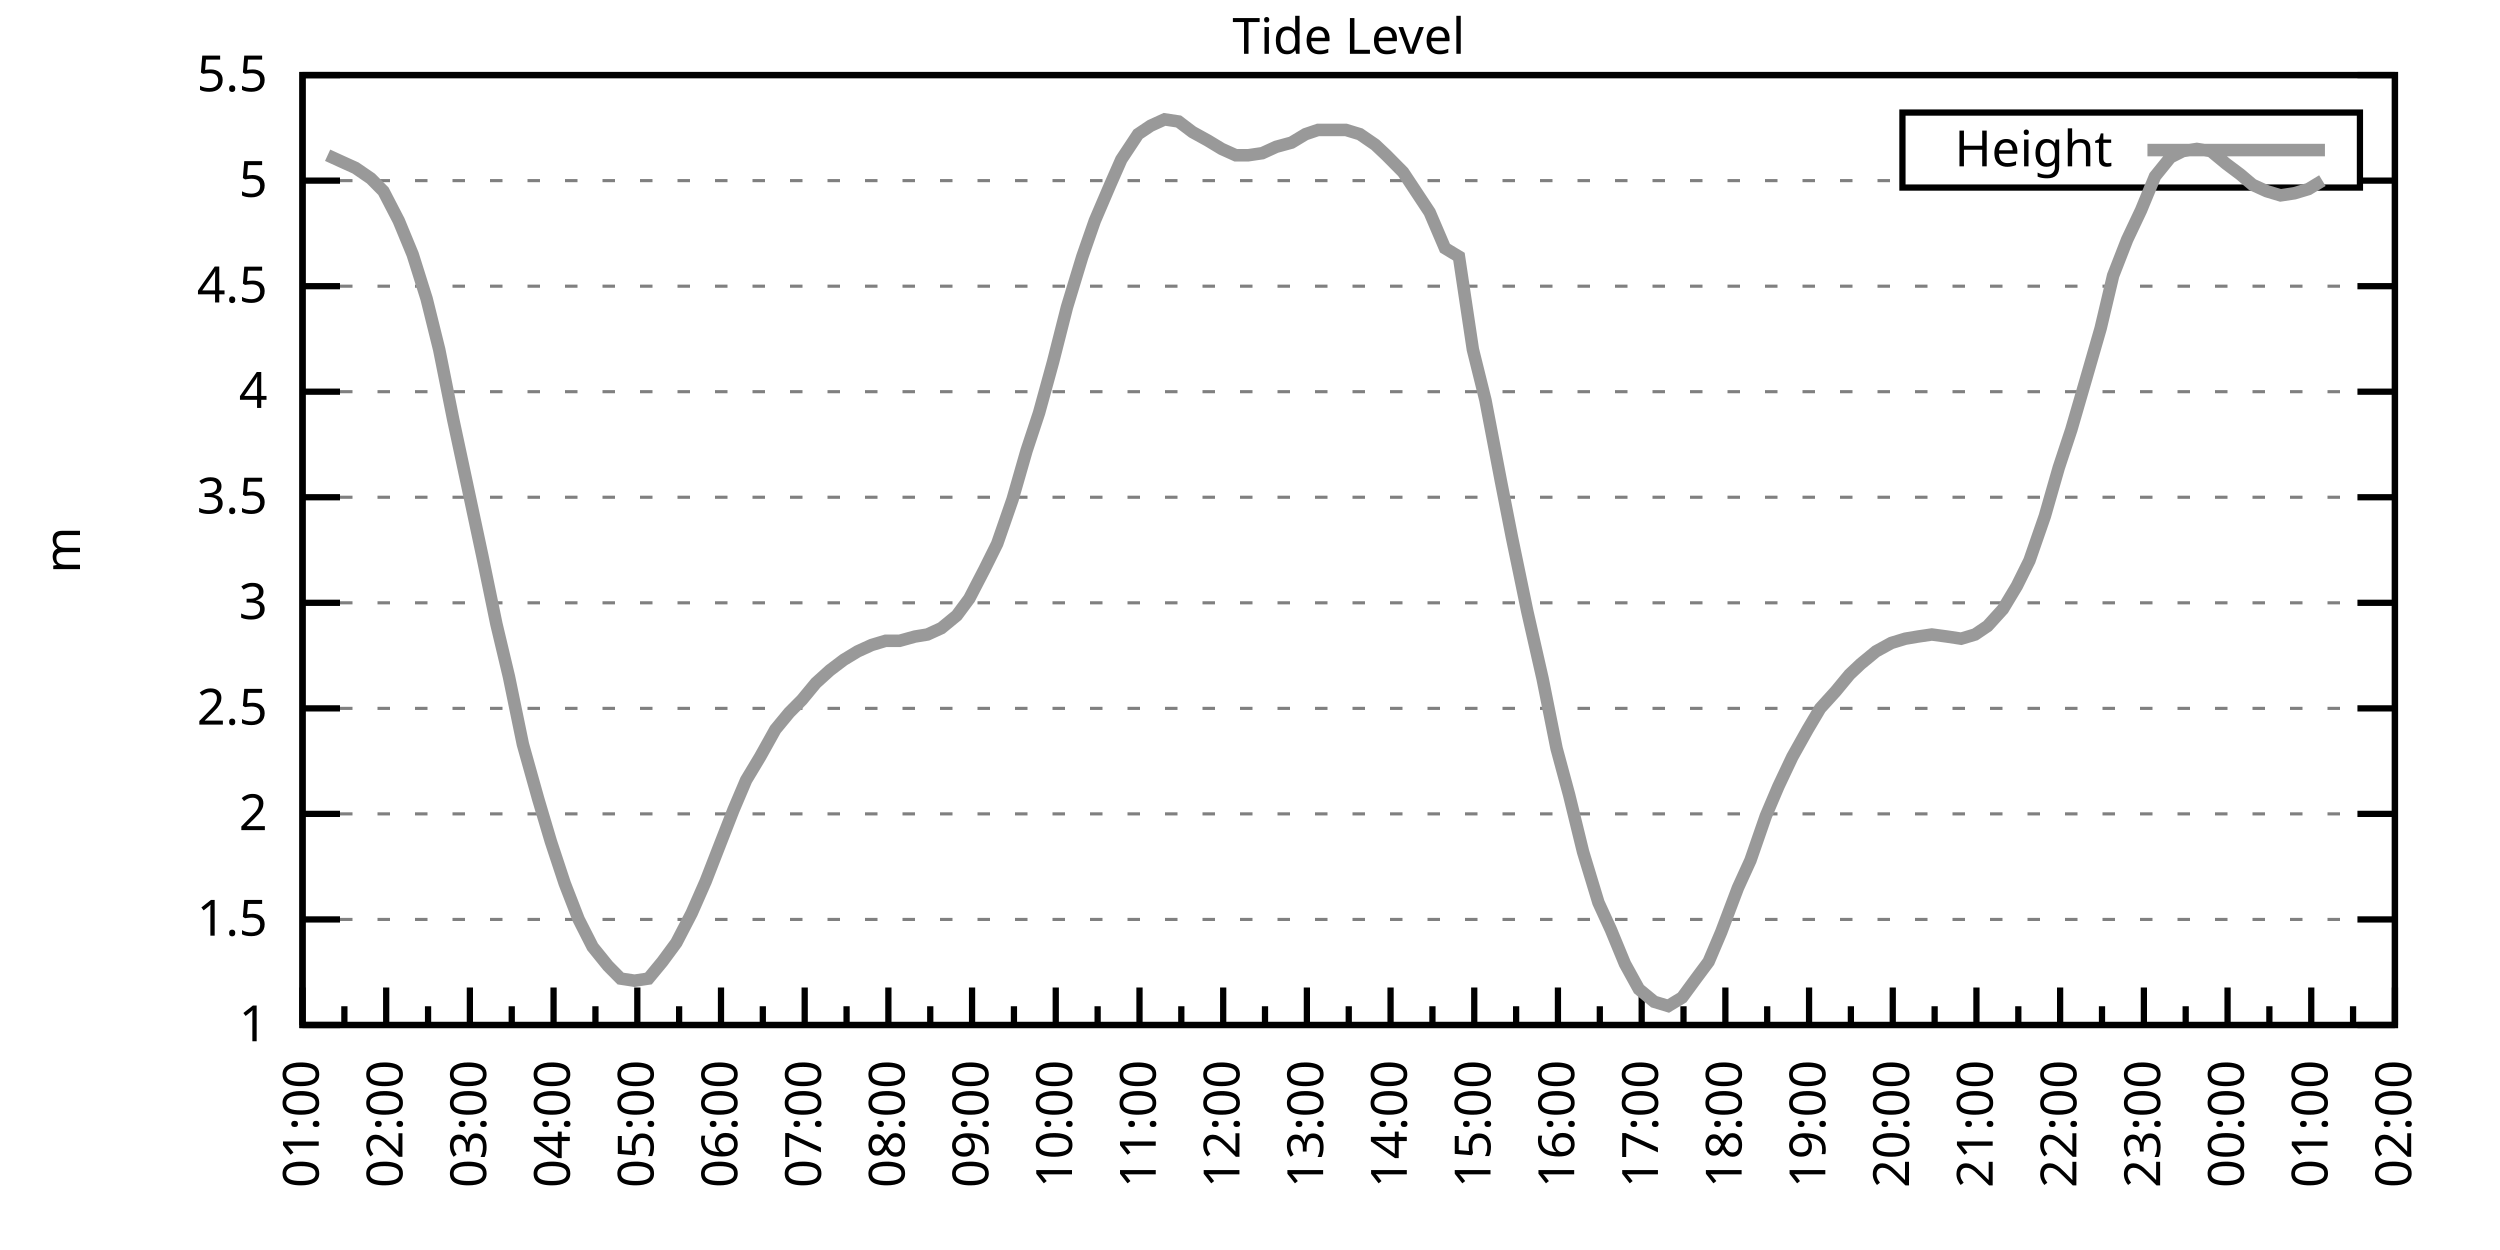
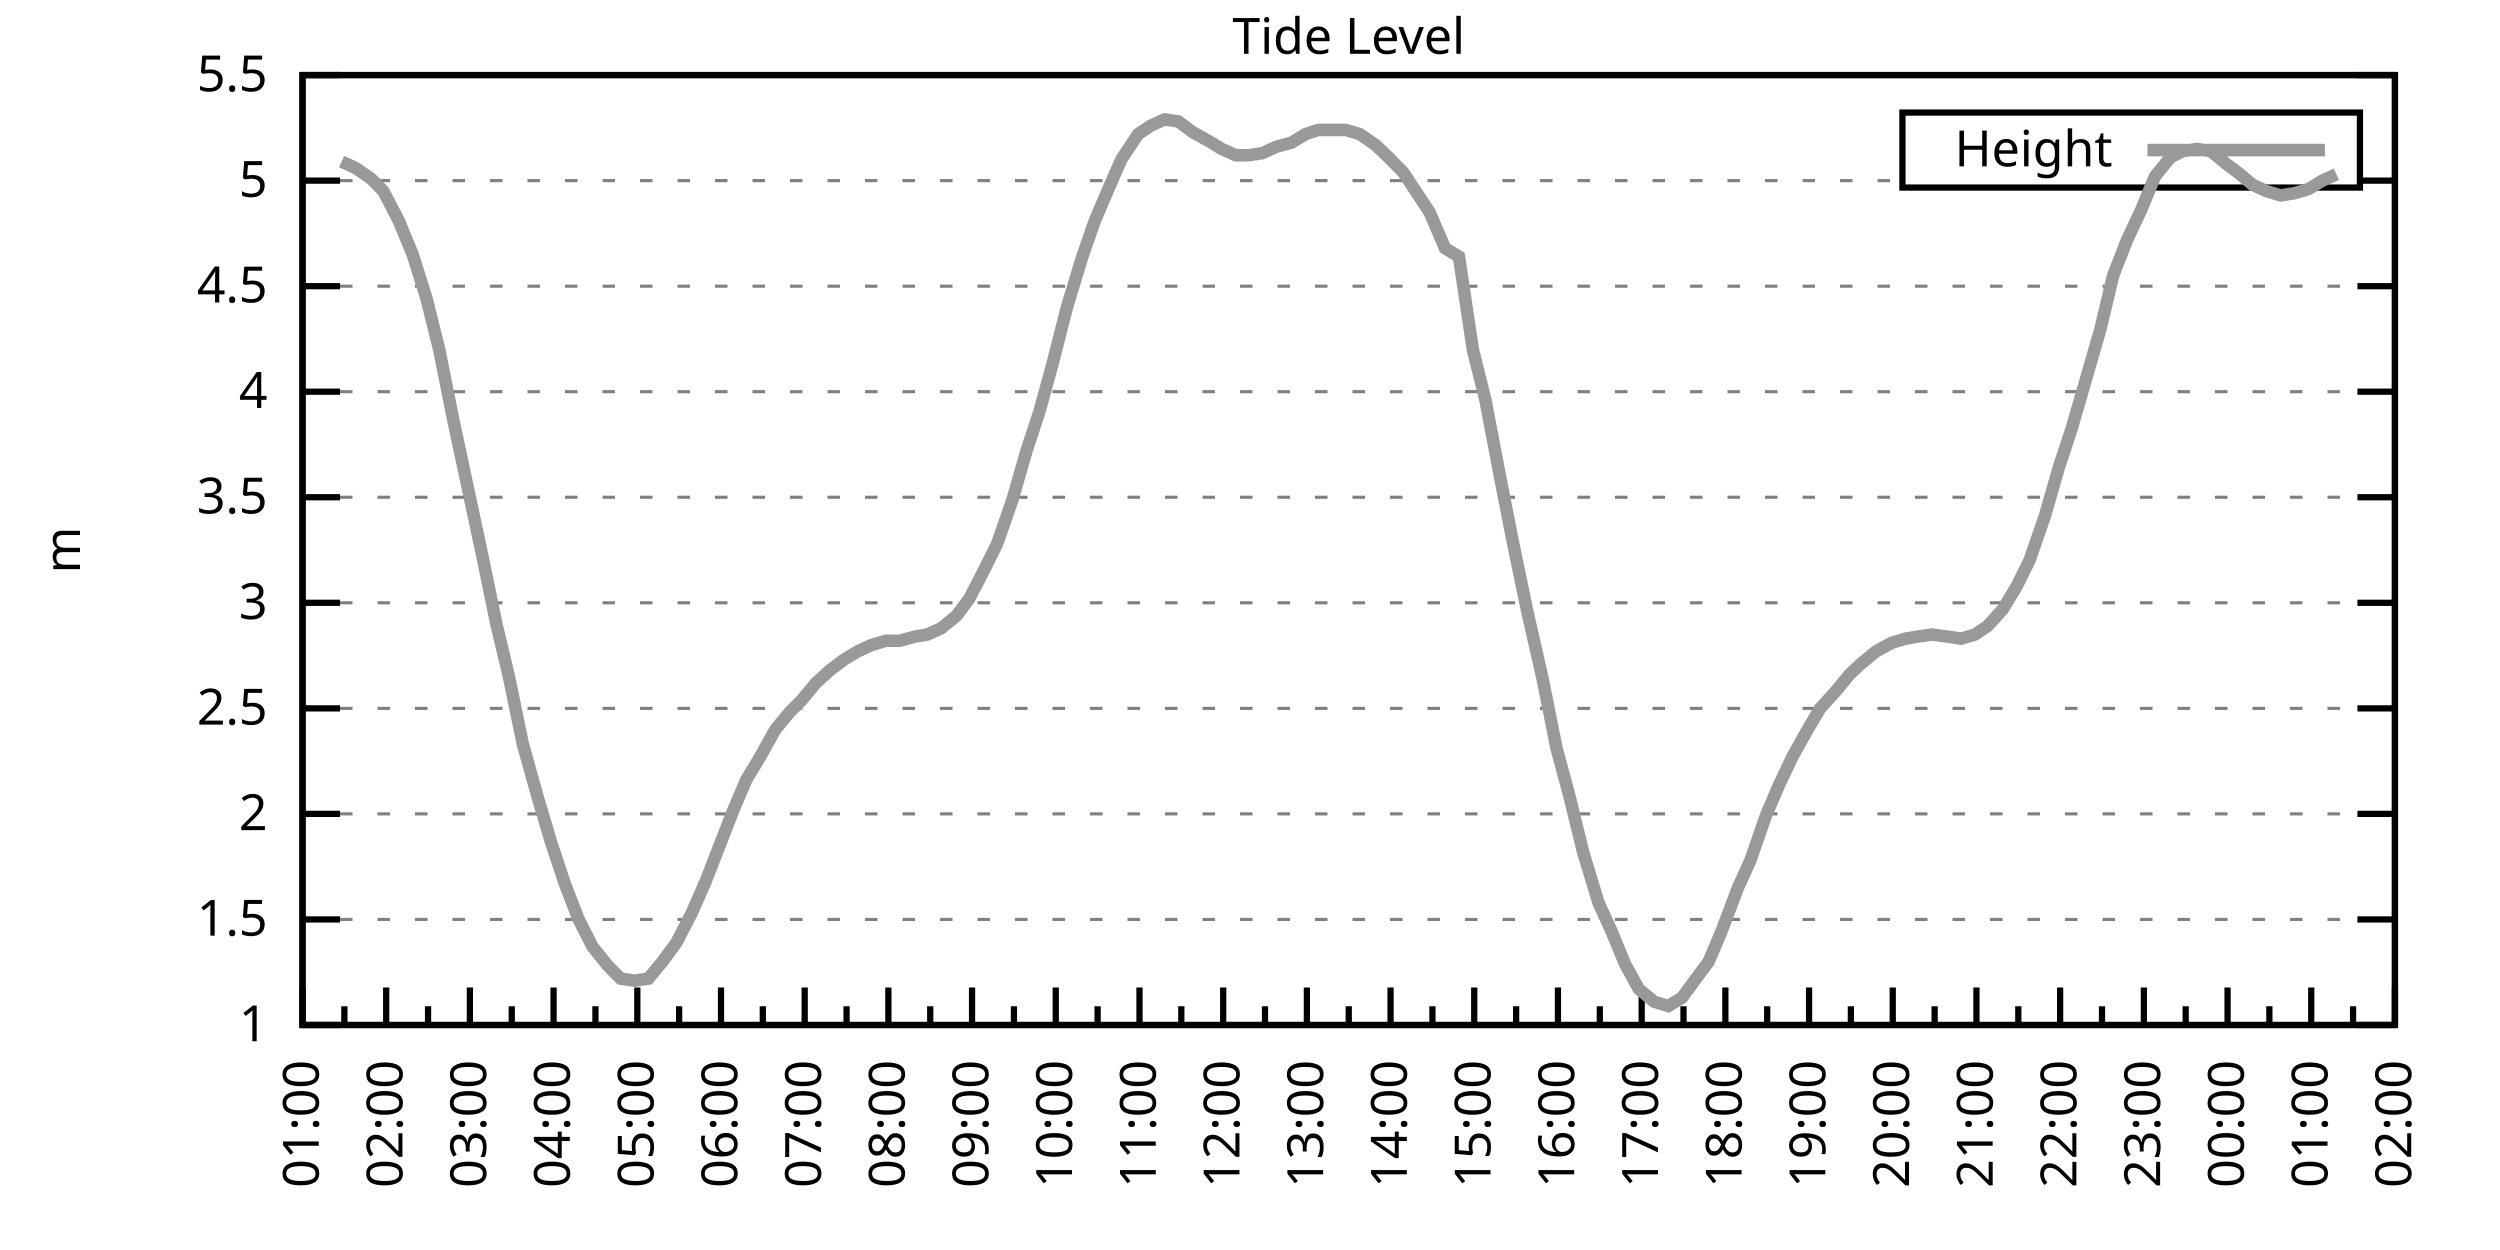
<svg xmlns="http://www.w3.org/2000/svg" xmlns:xlink="http://www.w3.org/1999/xlink" width="400" height="200" viewBox="0 0 400 200">
  <g id="gnuplot_canvas">
    <rect x="0" y="0" width="400" height="200" fill="none" />
    <defs>
      <circle id="gpDot" r="0.5" stroke-width="0.5" stroke="currentColor" />
      <path id="gpPt0" stroke-width="0.333" stroke="currentColor" d="M-1,0 h2 M0,-1 v2" />
      <path id="gpPt1" stroke-width="0.333" stroke="currentColor" d="M-1,-1 L1,1 M1,-1 L-1,1" />
      <path id="gpPt2" stroke-width="0.333" stroke="currentColor" d="M-1,0 L1,0 M0,-1 L0,1 M-1,-1 L1,1 M-1,1 L1,-1" />
      <rect id="gpPt3" stroke-width="0.333" stroke="currentColor" x="-1" y="-1" width="2" height="2" />
      <rect id="gpPt4" stroke-width="0.333" stroke="currentColor" fill="currentColor" x="-1" y="-1" width="2" height="2" />
      <circle id="gpPt5" stroke-width="0.333" stroke="currentColor" cx="0" cy="0" r="1" />
      <use xlink:href="#gpPt5" id="gpPt6" fill="currentColor" stroke="none" />
      <path id="gpPt7" stroke-width="0.333" stroke="currentColor" d="M0,-1.33 L-1.33,0.67 L1.33,0.67 z" />
      <use xlink:href="#gpPt7" id="gpPt8" fill="currentColor" stroke="none" />
      <use xlink:href="#gpPt7" id="gpPt9" stroke="currentColor" transform="rotate(180)" />
      <use xlink:href="#gpPt9" id="gpPt10" fill="currentColor" stroke="none" />
      <use xlink:href="#gpPt3" id="gpPt11" stroke="currentColor" transform="rotate(45)" />
      <use xlink:href="#gpPt11" id="gpPt12" fill="currentColor" stroke="none" />
      <path id="gpPt13" stroke-width="0.333" stroke="currentColor" d="M0,1.330 L1.265,0.411 L0.782,-1.067 L-0.782,-1.076 L-1.265,0.411 z" />
      <use xlink:href="#gpPt13" id="gpPt14" fill="currentColor" stroke="none" />
      <filter id="textbox" filterUnits="objectBoundingBox" x="0" y="0" height="1" width="1">
        <feFlood flood-color="white" flood-opacity="1" result="bgnd" />
        <feComposite in="SourceGraphic" in2="bgnd" operator="atop" />
      </filter>
      <filter id="greybox" filterUnits="objectBoundingBox" x="0" y="0" height="1" width="1">
        <feFlood flood-color="lightgrey" flood-opacity="1" result="grey" />
        <feComposite in="SourceGraphic" in2="grey" operator="atop" />
      </filter>
    </defs>
    <g fill="none" color="white" stroke="currentColor" stroke-width="1.00" stroke-linecap="butt" stroke-linejoin="miter">
</g>
    <g fill="none" color="black" stroke="currentColor" stroke-width="1.00" stroke-linecap="butt" stroke-linejoin="miter">
      <g stroke="none" shape-rendering="crispEdges">
        <polygon fill="rgb(255, 255, 255)" points="48.40,164.00 383.18,164.00 383.18,12.02 48.40,12.02 " />
      </g>
    </g>
    <g fill="none" color="black" stroke="currentColor" stroke-width="1.00" stroke-linecap="butt" stroke-linejoin="miter">
</g>
    <g fill="none" color="black" stroke="black" stroke-width="0.50" stroke-linecap="butt" stroke-linejoin="miter">
</g>
    <g fill="none" color="gray" stroke="currentColor" stroke-width="0.50" stroke-linecap="butt" stroke-linejoin="miter">
      <path stroke="gray" stroke-dasharray="2,4" class="gridline" d="M48.40,164.00 L383.19,164.00  " />
    </g>
    <g fill="none" color="gray" stroke="gray" stroke-width="1.00" stroke-linecap="butt" stroke-linejoin="miter">
</g>
    <g fill="none" color="black" stroke="currentColor" stroke-width="1.00" stroke-linecap="butt" stroke-linejoin="miter">
      <path stroke="black" d="M48.40,164.00 L54.40,164.00 M383.19,164.00 L377.19,164.00  " />
      <g transform="translate(42.80,166.60)" stroke="none" fill="black" font-family="Sans" font-size="8.00" text-anchor="end">
        <text>
          <tspan font-family="Sans"> 1</tspan>
        </text>
      </g>
    </g>
    <g fill="none" color="black" stroke="currentColor" stroke-width="1.00" stroke-linecap="butt" stroke-linejoin="miter">
</g>
    <g fill="none" color="black" stroke="black" stroke-width="0.50" stroke-linecap="butt" stroke-linejoin="miter">
</g>
    <g fill="none" color="gray" stroke="currentColor" stroke-width="0.50" stroke-linecap="butt" stroke-linejoin="miter">
      <path stroke="gray" stroke-dasharray="2,4" class="gridline" d="M48.40,147.11 L383.19,147.11  " />
    </g>
    <g fill="none" color="gray" stroke="gray" stroke-width="1.00" stroke-linecap="butt" stroke-linejoin="miter">
</g>
    <g fill="none" color="black" stroke="currentColor" stroke-width="1.00" stroke-linecap="butt" stroke-linejoin="miter">
      <path stroke="black" d="M48.40,147.11 L54.40,147.11 M383.19,147.11 L377.19,147.11  " />
      <g transform="translate(42.80,149.71)" stroke="none" fill="black" font-family="Sans" font-size="8.00" text-anchor="end">
        <text>
          <tspan font-family="Sans"> 1.5</tspan>
        </text>
      </g>
    </g>
    <g fill="none" color="black" stroke="currentColor" stroke-width="1.00" stroke-linecap="butt" stroke-linejoin="miter">
</g>
    <g fill="none" color="black" stroke="black" stroke-width="0.50" stroke-linecap="butt" stroke-linejoin="miter">
</g>
    <g fill="none" color="gray" stroke="currentColor" stroke-width="0.50" stroke-linecap="butt" stroke-linejoin="miter">
      <path stroke="gray" stroke-dasharray="2,4" class="gridline" d="M48.40,130.22 L383.19,130.22  " />
    </g>
    <g fill="none" color="gray" stroke="gray" stroke-width="1.00" stroke-linecap="butt" stroke-linejoin="miter">
</g>
    <g fill="none" color="black" stroke="currentColor" stroke-width="1.00" stroke-linecap="butt" stroke-linejoin="miter">
      <path stroke="black" d="M48.40,130.22 L54.40,130.22 M383.19,130.22 L377.19,130.22  " />
      <g transform="translate(42.80,132.82)" stroke="none" fill="black" font-family="Sans" font-size="8.00" text-anchor="end">
        <text>
          <tspan font-family="Sans"> 2</tspan>
        </text>
      </g>
    </g>
    <g fill="none" color="black" stroke="currentColor" stroke-width="1.00" stroke-linecap="butt" stroke-linejoin="miter">
</g>
    <g fill="none" color="black" stroke="black" stroke-width="0.50" stroke-linecap="butt" stroke-linejoin="miter">
</g>
    <g fill="none" color="gray" stroke="currentColor" stroke-width="0.50" stroke-linecap="butt" stroke-linejoin="miter">
      <path stroke="gray" stroke-dasharray="2,4" class="gridline" d="M48.40,113.34 L383.19,113.34  " />
    </g>
    <g fill="none" color="gray" stroke="gray" stroke-width="1.00" stroke-linecap="butt" stroke-linejoin="miter">
</g>
    <g fill="none" color="black" stroke="currentColor" stroke-width="1.00" stroke-linecap="butt" stroke-linejoin="miter">
      <path stroke="black" d="M48.40,113.34 L54.40,113.34 M383.19,113.34 L377.19,113.34  " />
      <g transform="translate(42.80,115.94)" stroke="none" fill="black" font-family="Sans" font-size="8.00" text-anchor="end">
        <text>
          <tspan font-family="Sans"> 2.5</tspan>
        </text>
      </g>
    </g>
    <g fill="none" color="black" stroke="currentColor" stroke-width="1.00" stroke-linecap="butt" stroke-linejoin="miter">
</g>
    <g fill="none" color="black" stroke="black" stroke-width="0.50" stroke-linecap="butt" stroke-linejoin="miter">
</g>
    <g fill="none" color="gray" stroke="currentColor" stroke-width="0.50" stroke-linecap="butt" stroke-linejoin="miter">
      <path stroke="gray" stroke-dasharray="2,4" class="gridline" d="M48.40,96.45 L383.19,96.45  " />
    </g>
    <g fill="none" color="gray" stroke="gray" stroke-width="1.00" stroke-linecap="butt" stroke-linejoin="miter">
</g>
    <g fill="none" color="black" stroke="currentColor" stroke-width="1.00" stroke-linecap="butt" stroke-linejoin="miter">
      <path stroke="black" d="M48.40,96.45 L54.40,96.45 M383.19,96.45 L377.19,96.45  " />
      <g transform="translate(42.80,99.05)" stroke="none" fill="black" font-family="Sans" font-size="8.00" text-anchor="end">
        <text>
          <tspan font-family="Sans"> 3</tspan>
        </text>
      </g>
    </g>
    <g fill="none" color="black" stroke="currentColor" stroke-width="1.00" stroke-linecap="butt" stroke-linejoin="miter">
</g>
    <g fill="none" color="black" stroke="black" stroke-width="0.50" stroke-linecap="butt" stroke-linejoin="miter">
</g>
    <g fill="none" color="gray" stroke="currentColor" stroke-width="0.50" stroke-linecap="butt" stroke-linejoin="miter">
      <path stroke="gray" stroke-dasharray="2,4" class="gridline" d="M48.40,79.56 L383.19,79.56  " />
    </g>
    <g fill="none" color="gray" stroke="gray" stroke-width="1.00" stroke-linecap="butt" stroke-linejoin="miter">
</g>
    <g fill="none" color="black" stroke="currentColor" stroke-width="1.00" stroke-linecap="butt" stroke-linejoin="miter">
      <path stroke="black" d="M48.40,79.56 L54.40,79.56 M383.19,79.56 L377.19,79.56  " />
      <g transform="translate(42.80,82.16)" stroke="none" fill="black" font-family="Sans" font-size="8.00" text-anchor="end">
        <text>
          <tspan font-family="Sans"> 3.5</tspan>
        </text>
      </g>
    </g>
    <g fill="none" color="black" stroke="currentColor" stroke-width="1.00" stroke-linecap="butt" stroke-linejoin="miter">
</g>
    <g fill="none" color="black" stroke="black" stroke-width="0.50" stroke-linecap="butt" stroke-linejoin="miter">
</g>
    <g fill="none" color="gray" stroke="currentColor" stroke-width="0.50" stroke-linecap="butt" stroke-linejoin="miter">
      <path stroke="gray" stroke-dasharray="2,4" class="gridline" d="M48.40,62.67 L383.19,62.67  " />
    </g>
    <g fill="none" color="gray" stroke="gray" stroke-width="1.00" stroke-linecap="butt" stroke-linejoin="miter">
</g>
    <g fill="none" color="black" stroke="currentColor" stroke-width="1.00" stroke-linecap="butt" stroke-linejoin="miter">
      <path stroke="black" d="M48.40,62.67 L54.40,62.67 M383.19,62.67 L377.19,62.67  " />
      <g transform="translate(42.80,65.27)" stroke="none" fill="black" font-family="Sans" font-size="8.00" text-anchor="end">
        <text>
          <tspan font-family="Sans"> 4</tspan>
        </text>
      </g>
    </g>
    <g fill="none" color="black" stroke="currentColor" stroke-width="1.00" stroke-linecap="butt" stroke-linejoin="miter">
</g>
    <g fill="none" color="black" stroke="black" stroke-width="0.50" stroke-linecap="butt" stroke-linejoin="miter">
</g>
    <g fill="none" color="gray" stroke="currentColor" stroke-width="0.50" stroke-linecap="butt" stroke-linejoin="miter">
      <path stroke="gray" stroke-dasharray="2,4" class="gridline" d="M48.40,45.79 L383.19,45.79  " />
    </g>
    <g fill="none" color="gray" stroke="gray" stroke-width="1.00" stroke-linecap="butt" stroke-linejoin="miter">
</g>
    <g fill="none" color="black" stroke="currentColor" stroke-width="1.00" stroke-linecap="butt" stroke-linejoin="miter">
      <path stroke="black" d="M48.40,45.79 L54.40,45.79 M383.19,45.79 L377.19,45.79  " />
      <g transform="translate(42.80,48.39)" stroke="none" fill="black" font-family="Sans" font-size="8.00" text-anchor="end">
        <text>
          <tspan font-family="Sans"> 4.5</tspan>
        </text>
      </g>
    </g>
    <g fill="none" color="black" stroke="currentColor" stroke-width="1.00" stroke-linecap="butt" stroke-linejoin="miter">
</g>
    <g fill="none" color="black" stroke="black" stroke-width="0.50" stroke-linecap="butt" stroke-linejoin="miter">
</g>
    <g fill="none" color="gray" stroke="currentColor" stroke-width="0.50" stroke-linecap="butt" stroke-linejoin="miter">
      <path stroke="gray" stroke-dasharray="2,4" class="gridline" d="M48.40,28.90 L304.39,28.90 M377.59,28.90 L383.19,28.90  " />
    </g>
    <g fill="none" color="gray" stroke="gray" stroke-width="1.00" stroke-linecap="butt" stroke-linejoin="miter">
</g>
    <g fill="none" color="black" stroke="currentColor" stroke-width="1.00" stroke-linecap="butt" stroke-linejoin="miter">
      <path stroke="black" d="M48.40,28.90 L54.40,28.90 M383.19,28.90 L377.19,28.90  " />
      <g transform="translate(42.80,31.50)" stroke="none" fill="black" font-family="Sans" font-size="8.00" text-anchor="end">
        <text>
          <tspan font-family="Sans"> 5</tspan>
        </text>
      </g>
    </g>
    <g fill="none" color="black" stroke="currentColor" stroke-width="1.00" stroke-linecap="butt" stroke-linejoin="miter">
</g>
    <g fill="none" color="black" stroke="black" stroke-width="0.50" stroke-linecap="butt" stroke-linejoin="miter">
</g>
    <g fill="none" color="gray" stroke="currentColor" stroke-width="0.50" stroke-linecap="butt" stroke-linejoin="miter">
      <path stroke="gray" stroke-dasharray="2,4" class="gridline" d="M48.40,12.01 L383.19,12.01  " />
    </g>
    <g fill="none" color="gray" stroke="gray" stroke-width="1.00" stroke-linecap="butt" stroke-linejoin="miter">
</g>
    <g fill="none" color="black" stroke="currentColor" stroke-width="1.00" stroke-linecap="butt" stroke-linejoin="miter">
      <path stroke="black" d="M48.40,12.01 L54.40,12.01 M383.19,12.01 L377.19,12.01  " />
      <g transform="translate(42.80,14.61)" stroke="none" fill="black" font-family="Sans" font-size="8.00" text-anchor="end">
        <text>
          <tspan font-family="Sans"> 5.5</tspan>
        </text>
      </g>
    </g>
    <g fill="none" color="black" stroke="currentColor" stroke-width="1.00" stroke-linecap="butt" stroke-linejoin="miter">
      <path stroke="black" d="M48.40,164.00 L48.40,158.00  " />
      <g transform="translate(51.00,169.60) rotate(270)" stroke="none" fill="black" font-family="Sans" font-size="8.00" text-anchor="end">
        <text>
          <tspan font-family="Sans">01:00</tspan>
        </text>
      </g>
    </g>
    <g fill="none" color="black" stroke="currentColor" stroke-width="1.00" stroke-linecap="butt" stroke-linejoin="miter">
      <path stroke="black" d="M55.10,164.00 L55.10,161.00 M61.79,164.00 L61.79,158.00  " />
      <g transform="translate(64.39,169.60) rotate(270)" stroke="none" fill="black" font-family="Sans" font-size="8.00" text-anchor="end">
        <text>
          <tspan font-family="Sans">02:00</tspan>
        </text>
      </g>
    </g>
    <g fill="none" color="black" stroke="currentColor" stroke-width="1.00" stroke-linecap="butt" stroke-linejoin="miter">
      <path stroke="black" d="M68.49,164.00 L68.49,161.00 M75.18,164.00 L75.18,158.00  " />
      <g transform="translate(77.78,169.60) rotate(270)" stroke="none" fill="black" font-family="Sans" font-size="8.00" text-anchor="end">
        <text>
          <tspan font-family="Sans">03:00</tspan>
        </text>
      </g>
    </g>
    <g fill="none" color="black" stroke="currentColor" stroke-width="1.00" stroke-linecap="butt" stroke-linejoin="miter">
      <path stroke="black" d="M81.88,164.00 L81.88,161.00 M88.57,164.00 L88.57,158.00  " />
      <g transform="translate(91.17,169.60) rotate(270)" stroke="none" fill="black" font-family="Sans" font-size="8.00" text-anchor="end">
        <text>
          <tspan font-family="Sans">04:00</tspan>
        </text>
      </g>
    </g>
    <g fill="none" color="black" stroke="currentColor" stroke-width="1.00" stroke-linecap="butt" stroke-linejoin="miter">
      <path stroke="black" d="M95.27,164.00 L95.27,161.00 M101.97,164.00 L101.97,158.00  " />
      <g transform="translate(104.57,169.60) rotate(270)" stroke="none" fill="black" font-family="Sans" font-size="8.00" text-anchor="end">
        <text>
          <tspan font-family="Sans">05:00</tspan>
        </text>
      </g>
    </g>
    <g fill="none" color="black" stroke="currentColor" stroke-width="1.00" stroke-linecap="butt" stroke-linejoin="miter">
      <path stroke="black" d="M108.66,164.00 L108.66,161.00 M115.36,164.00 L115.36,158.00  " />
      <g transform="translate(117.96,169.60) rotate(270)" stroke="none" fill="black" font-family="Sans" font-size="8.00" text-anchor="end">
        <text>
          <tspan font-family="Sans">06:00</tspan>
        </text>
      </g>
    </g>
    <g fill="none" color="black" stroke="currentColor" stroke-width="1.00" stroke-linecap="butt" stroke-linejoin="miter">
      <path stroke="black" d="M122.05,164.00 L122.05,161.00 M128.75,164.00 L128.75,158.00  " />
      <g transform="translate(131.35,169.60) rotate(270)" stroke="none" fill="black" font-family="Sans" font-size="8.00" text-anchor="end">
        <text>
          <tspan font-family="Sans">07:00</tspan>
        </text>
      </g>
    </g>
    <g fill="none" color="black" stroke="currentColor" stroke-width="1.00" stroke-linecap="butt" stroke-linejoin="miter">
      <path stroke="black" d="M135.45,164.00 L135.45,161.00 M142.14,164.00 L142.14,158.00  " />
      <g transform="translate(144.74,169.60) rotate(270)" stroke="none" fill="black" font-family="Sans" font-size="8.00" text-anchor="end">
        <text>
          <tspan font-family="Sans">08:00</tspan>
        </text>
      </g>
    </g>
    <g fill="none" color="black" stroke="currentColor" stroke-width="1.00" stroke-linecap="butt" stroke-linejoin="miter">
      <path stroke="black" d="M148.84,164.00 L148.84,161.00 M155.53,164.00 L155.53,158.00  " />
      <g transform="translate(158.13,169.60) rotate(270)" stroke="none" fill="black" font-family="Sans" font-size="8.00" text-anchor="end">
        <text>
          <tspan font-family="Sans">09:00</tspan>
        </text>
      </g>
    </g>
    <g fill="none" color="black" stroke="currentColor" stroke-width="1.00" stroke-linecap="butt" stroke-linejoin="miter">
      <path stroke="black" d="M162.23,164.00 L162.23,161.00 M168.92,164.00 L168.92,158.00  " />
      <g transform="translate(171.52,169.60) rotate(270)" stroke="none" fill="black" font-family="Sans" font-size="8.00" text-anchor="end">
        <text>
          <tspan font-family="Sans">10:00</tspan>
        </text>
      </g>
    </g>
    <g fill="none" color="black" stroke="currentColor" stroke-width="1.00" stroke-linecap="butt" stroke-linejoin="miter">
      <path stroke="black" d="M175.62,164.00 L175.62,161.00 M182.32,164.00 L182.32,158.00  " />
      <g transform="translate(184.92,169.60) rotate(270)" stroke="none" fill="black" font-family="Sans" font-size="8.00" text-anchor="end">
        <text>
          <tspan font-family="Sans">11:00</tspan>
        </text>
      </g>
    </g>
    <g fill="none" color="black" stroke="currentColor" stroke-width="1.00" stroke-linecap="butt" stroke-linejoin="miter">
      <path stroke="black" d="M189.01,164.00 L189.01,161.00 M195.71,164.00 L195.71,158.00  " />
      <g transform="translate(198.31,169.60) rotate(270)" stroke="none" fill="black" font-family="Sans" font-size="8.00" text-anchor="end">
        <text>
          <tspan font-family="Sans">12:00</tspan>
        </text>
      </g>
    </g>
    <g fill="none" color="black" stroke="currentColor" stroke-width="1.00" stroke-linecap="butt" stroke-linejoin="miter">
      <path stroke="black" d="M202.40,164.00 L202.40,161.00 M209.10,164.00 L209.10,158.00  " />
      <g transform="translate(211.70,169.60) rotate(270)" stroke="none" fill="black" font-family="Sans" font-size="8.00" text-anchor="end">
        <text>
          <tspan font-family="Sans">13:00</tspan>
        </text>
      </g>
    </g>
    <g fill="none" color="black" stroke="currentColor" stroke-width="1.00" stroke-linecap="butt" stroke-linejoin="miter">
      <path stroke="black" d="M215.80,164.00 L215.80,161.00 M222.49,164.00 L222.49,158.00  " />
      <g transform="translate(225.09,169.60) rotate(270)" stroke="none" fill="black" font-family="Sans" font-size="8.00" text-anchor="end">
        <text>
          <tspan font-family="Sans">14:00</tspan>
        </text>
      </g>
    </g>
    <g fill="none" color="black" stroke="currentColor" stroke-width="1.00" stroke-linecap="butt" stroke-linejoin="miter">
      <path stroke="black" d="M229.19,164.00 L229.19,161.00 M235.88,164.00 L235.88,158.00  " />
      <g transform="translate(238.48,169.60) rotate(270)" stroke="none" fill="black" font-family="Sans" font-size="8.00" text-anchor="end">
        <text>
          <tspan font-family="Sans">15:00</tspan>
        </text>
      </g>
    </g>
    <g fill="none" color="black" stroke="currentColor" stroke-width="1.00" stroke-linecap="butt" stroke-linejoin="miter">
      <path stroke="black" d="M242.58,164.00 L242.58,161.00 M249.27,164.00 L249.27,158.00  " />
      <g transform="translate(251.87,169.60) rotate(270)" stroke="none" fill="black" font-family="Sans" font-size="8.00" text-anchor="end">
        <text>
          <tspan font-family="Sans">16:00</tspan>
        </text>
      </g>
    </g>
    <g fill="none" color="black" stroke="currentColor" stroke-width="1.00" stroke-linecap="butt" stroke-linejoin="miter">
      <path stroke="black" d="M255.97,164.00 L255.97,161.00 M262.67,164.00 L262.67,158.00  " />
      <g transform="translate(265.27,169.60) rotate(270)" stroke="none" fill="black" font-family="Sans" font-size="8.00" text-anchor="end">
        <text>
          <tspan font-family="Sans">17:00</tspan>
        </text>
      </g>
    </g>
    <g fill="none" color="black" stroke="currentColor" stroke-width="1.00" stroke-linecap="butt" stroke-linejoin="miter">
      <path stroke="black" d="M269.36,164.00 L269.36,161.00 M276.06,164.00 L276.06,158.00  " />
      <g transform="translate(278.66,169.60) rotate(270)" stroke="none" fill="black" font-family="Sans" font-size="8.00" text-anchor="end">
        <text>
          <tspan font-family="Sans">18:00</tspan>
        </text>
      </g>
    </g>
    <g fill="none" color="black" stroke="currentColor" stroke-width="1.00" stroke-linecap="butt" stroke-linejoin="miter">
      <path stroke="black" d="M282.75,164.00 L282.75,161.00 M289.45,164.00 L289.45,158.00  " />
      <g transform="translate(292.05,169.60) rotate(270)" stroke="none" fill="black" font-family="Sans" font-size="8.00" text-anchor="end">
        <text>
          <tspan font-family="Sans">19:00</tspan>
        </text>
      </g>
    </g>
    <g fill="none" color="black" stroke="currentColor" stroke-width="1.00" stroke-linecap="butt" stroke-linejoin="miter">
      <path stroke="black" d="M296.14,164.00 L296.14,161.00 M302.84,164.00 L302.84,158.00  " />
      <g transform="translate(305.44,169.60) rotate(270)" stroke="none" fill="black" font-family="Sans" font-size="8.00" text-anchor="end">
        <text>
          <tspan font-family="Sans">20:00</tspan>
        </text>
      </g>
    </g>
    <g fill="none" color="black" stroke="currentColor" stroke-width="1.00" stroke-linecap="butt" stroke-linejoin="miter">
      <path stroke="black" d="M309.54,164.00 L309.54,161.00 M316.23,164.00 L316.23,158.00  " />
      <g transform="translate(318.83,169.60) rotate(270)" stroke="none" fill="black" font-family="Sans" font-size="8.00" text-anchor="end">
        <text>
          <tspan font-family="Sans">21:00</tspan>
        </text>
      </g>
    </g>
    <g fill="none" color="black" stroke="currentColor" stroke-width="1.00" stroke-linecap="butt" stroke-linejoin="miter">
      <path stroke="black" d="M322.93,164.00 L322.93,161.00 M329.62,164.00 L329.62,158.00  " />
      <g transform="translate(332.22,169.60) rotate(270)" stroke="none" fill="black" font-family="Sans" font-size="8.00" text-anchor="end">
        <text>
          <tspan font-family="Sans">22:00</tspan>
        </text>
      </g>
    </g>
    <g fill="none" color="black" stroke="currentColor" stroke-width="1.00" stroke-linecap="butt" stroke-linejoin="miter">
      <path stroke="black" d="M336.32,164.00 L336.32,161.00 M343.02,164.00 L343.02,158.00  " />
      <g transform="translate(345.62,169.60) rotate(270)" stroke="none" fill="black" font-family="Sans" font-size="8.00" text-anchor="end">
        <text>
          <tspan font-family="Sans">23:00</tspan>
        </text>
      </g>
    </g>
    <g fill="none" color="black" stroke="currentColor" stroke-width="1.00" stroke-linecap="butt" stroke-linejoin="miter">
      <path stroke="black" d="M349.71,164.00 L349.71,161.00 M356.41,164.00 L356.41,158.00  " />
      <g transform="translate(359.01,169.60) rotate(270)" stroke="none" fill="black" font-family="Sans" font-size="8.00" text-anchor="end">
        <text>
          <tspan font-family="Sans">00:00</tspan>
        </text>
      </g>
    </g>
    <g fill="none" color="black" stroke="currentColor" stroke-width="1.00" stroke-linecap="butt" stroke-linejoin="miter">
      <path stroke="black" d="M363.10,164.00 L363.10,161.00 M369.80,164.00 L369.80,158.00  " />
      <g transform="translate(372.40,169.60) rotate(270)" stroke="none" fill="black" font-family="Sans" font-size="8.00" text-anchor="end">
        <text>
          <tspan font-family="Sans">01:00</tspan>
        </text>
      </g>
    </g>
    <g fill="none" color="black" stroke="currentColor" stroke-width="1.00" stroke-linecap="butt" stroke-linejoin="miter">
      <path stroke="black" d="M376.49,164.00 L376.49,161.00 M383.19,164.00 L383.19,158.00  " />
      <g transform="translate(385.79,169.60) rotate(270)" stroke="none" fill="black" font-family="Sans" font-size="8.00" text-anchor="end">
        <text>
          <tspan font-family="Sans">02:00</tspan>
        </text>
      </g>
    </g>
    <g fill="none" color="black" stroke="currentColor" stroke-width="1.00" stroke-linecap="butt" stroke-linejoin="miter">
</g>
    <g fill="none" color="black" stroke="currentColor" stroke-width="1.00" stroke-linecap="butt" stroke-linejoin="miter">
      <path stroke="black" d="M48.40,12.01 L48.40,164.00 L383.19,164.00 L383.19,12.01 L48.40,12.01 Z  " />
    </g>
    <g fill="none" color="black" stroke="currentColor" stroke-width="1.00" stroke-linecap="butt" stroke-linejoin="miter">
      <g transform="translate(12.80,88.01) rotate(270)" stroke="none" fill="black" font-family="Sans" font-size="8.00" text-anchor="middle">
        <text>
          <tspan font-family="Sans">m</tspan>
        </text>
      </g>
    </g>
    <g fill="none" color="black" stroke="currentColor" stroke-width="1.00" stroke-linecap="butt" stroke-linejoin="miter">
</g>
    <g fill="none" color="black" stroke="currentColor" stroke-width="1.00" stroke-linecap="butt" stroke-linejoin="miter">
      <path stroke="black" d="M304.39,30.01 L304.39,18.01 L377.59,18.01 L377.59,30.01 L304.39,30.01 Z  " />
    </g>
    <g id="Tide_level_plot_1">
      <g fill="none" color="white" stroke="black" stroke-width="2.00" stroke-linecap="butt" stroke-linejoin="miter">
</g>
      <g fill="none" color="black" stroke="currentColor" stroke-width="2.00" stroke-linecap="butt" stroke-linejoin="miter">
        <g transform="translate(337.99,26.61)" stroke="none" fill="black" font-family="Sans" font-size="8.00" text-anchor="end">
          <text>
            <tspan font-family="Sans">Height</tspan>
          </text>
        </g>
      </g>
      <g fill="none" color="black" stroke="currentColor" stroke-width="2.00" stroke-linecap="butt" stroke-linejoin="miter">
-         <path stroke="rgb(153, 153, 153)" d="M343.59,24.01 L371.99,24.01 M52.42,24.84 L54.65,25.86 L56.88,26.87 L59.34,28.56 L61.35,30.59 L63.80,35.32   L66.03,40.72 L68.26,47.81 L70.27,55.92 L72.50,67.06 L74.74,77.53 L77.19,89.02 L79.42,99.83 L81.43,108.27   L83.66,119.08 L86.12,127.86 L88.13,134.62 L90.36,141.37 L92.59,147.11 L94.82,151.50 L97.28,154.54 L99.29,156.57   L101.52,156.91 L103.75,156.57 L105.98,153.87 L108.22,150.83 L110.67,146.10 L112.90,141.03 L115.13,135.29 L117.37,129.55   L119.38,124.82 L121.61,121.11 L124.06,116.71 L126.29,114.01 L128.30,111.99 L130.54,109.28 L132.77,107.26 L135.00,105.57   L137.23,104.22 L139.46,103.20 L141.69,102.53 L143.93,102.53 L146.38,101.85 L148.39,101.52 L150.62,100.50 L153.08,98.48   L155.09,95.77 L157.54,91.04 L159.55,86.99 L162.01,79.90 L164.24,72.13 L166.25,66.05 L168.48,57.94 L170.71,49.16   L173.17,41.06 L175.17,35.32 L177.63,29.57 L179.41,25.52 L182.09,21.47 L184.10,20.12 L186.33,19.10 L188.57,19.44   L190.80,21.13 L193.25,22.48 L195.48,23.83 L197.72,24.84 L199.73,24.84 L201.96,24.51 L204.19,23.49 L206.64,22.82   L208.88,21.47 L210.88,20.79 L213.34,20.79 L215.35,20.79 L217.58,21.47 L220.04,23.16 L221.82,24.84 L224.50,27.55   L226.73,30.92 L228.74,33.96 L231.20,39.71 L233.43,41.06 L235.66,55.92 L237.67,64.02 L240.12,76.86 L241.91,85.98   L244.36,97.80 L246.82,108.61 L249.05,119.75 L251.06,127.18 L253.29,136.30 L255.75,144.41 L257.76,148.80 L259.99,154.21   L262.22,158.26 L264.67,160.28 L266.91,160.96 L269.14,159.61 L271.37,156.57 L273.38,153.87 L275.39,149.14 L278.07,142.05   L280.07,137.66 L282.53,130.56 L284.54,125.83 L286.77,121.11 L289.23,116.71 L291.23,113.34 L293.69,110.63 L295.92,107.93   L297.71,106.24 L300.16,104.22 L302.62,102.87 L304.85,102.19 L306.86,101.85 L309.09,101.52 L311.54,101.85 L313.78,102.19   L316.01,101.52 L318.02,100.16 L320.47,97.46 L322.70,93.75 L324.71,89.69 L327.17,82.60 L329.40,74.83 L331.41,68.75   L333.86,60.31 L336.10,52.54 L338.10,44.10 L340.34,38.35 L342.57,33.63 L344.80,28.22 L347.26,25.18 L349.26,24.17   L351.50,23.83 L353.73,24.17 L356.18,26.20 L358.42,27.88 L360.42,29.57 L362.66,30.59 L364.89,31.26 L367.12,30.92   L369.35,30.25 L371.58,28.90  " />
+         <path stroke="rgb(153, 153, 153)" d="M343.59,24.01 L371.99,24.01 M54.65,25.86 L56.88,26.87 L59.34,28.56 L61.35,30.59 L63.80,35.32 L66.03,40.72   L68.26,47.81 L70.27,55.92 L72.50,67.06 L74.74,77.53 L77.19,89.02 L79.42,99.83 L81.43,108.27 L83.66,119.08   L86.12,127.86 L88.13,134.62 L90.36,141.37 L92.59,147.11 L94.82,151.50 L97.28,154.54 L99.29,156.57 L101.52,156.91   L103.75,156.57 L105.98,153.87 L108.22,150.83 L110.67,146.10 L112.90,141.03 L115.13,135.29 L117.37,129.55 L119.38,124.82   L121.61,121.11 L124.06,116.71 L126.29,114.01 L128.30,111.99 L130.54,109.28 L132.77,107.26 L135.00,105.57 L137.23,104.22   L139.46,103.20 L141.69,102.53 L143.93,102.53 L146.38,101.85 L148.39,101.52 L150.62,100.50 L153.08,98.48 L155.09,95.77   L157.54,91.04 L159.55,86.99 L162.01,79.90 L164.24,72.13 L166.25,66.05 L168.48,57.94 L170.71,49.16 L173.17,41.06   L175.17,35.32 L177.63,29.57 L179.41,25.52 L182.09,21.47 L184.10,20.12 L186.33,19.10 L188.57,19.44 L190.80,21.13   L193.25,22.48 L195.48,23.83 L197.72,24.84 L199.73,24.84 L201.96,24.51 L204.19,23.49 L206.64,22.82 L208.88,21.47   L210.88,20.79 L213.34,20.79 L215.35,20.79 L217.58,21.47 L220.04,23.16 L221.82,24.84 L224.50,27.55 L226.73,30.92   L228.74,33.96 L231.20,39.71 L233.43,41.06 L235.66,55.92 L237.67,64.02 L240.12,76.86 L241.91,85.98 L244.36,97.80   L246.82,108.61 L249.05,119.75 L251.06,127.18 L253.29,136.30 L255.75,144.41 L257.76,148.80 L259.99,154.21 L262.22,158.26   L264.67,160.28 L266.91,160.96 L269.14,159.61 L271.37,156.57 L273.38,153.87 L275.39,149.14 L278.07,142.05 L280.07,137.66   L282.53,130.56 L284.54,125.83 L286.77,121.11 L289.23,116.71 L291.23,113.34 L293.69,110.63 L295.92,107.93 L297.71,106.24   L300.16,104.22 L302.62,102.87 L304.85,102.19 L306.86,101.85 L309.09,101.52 L311.54,101.85 L313.78,102.19 L316.01,101.52   L318.02,100.16 L320.47,97.46 L322.70,93.75 L324.71,89.69 L327.17,82.60 L329.40,74.83 L331.41,68.75 L333.86,60.31   L336.10,52.54 L338.10,44.10 L340.34,38.35 L342.57,33.63 L344.80,28.22 L347.26,25.18 L349.26,24.17 L351.50,23.83   L353.73,24.17 L356.18,26.20 L358.42,27.88 L360.42,29.57 L362.66,30.59 L364.89,31.26 L367.12,30.92 L369.35,30.25   L371.58,28.90 L373.82,27.88  " />
      </g>
    </g>
    <g fill="none" color="black" stroke="currentColor" stroke-width="2.00" stroke-linecap="butt" stroke-linejoin="miter">
</g>
    <g fill="none" color="black" stroke="black" stroke-width="1.00" stroke-linecap="butt" stroke-linejoin="miter">
</g>
    <g fill="none" color="black" stroke="currentColor" stroke-width="1.00" stroke-linecap="butt" stroke-linejoin="miter">
      <path stroke="black" d="M48.40,12.01 L48.40,164.00 L383.19,164.00 L383.19,12.01 L48.40,12.01 Z  " />
    </g>
    <g fill="none" color="black" stroke="currentColor" stroke-width="1.00" stroke-linecap="butt" stroke-linejoin="miter">
      <g transform="translate(215.79,8.61)" stroke="none" fill="black" font-family="Sans" font-size="8.00" text-anchor="middle">
        <text>
          <tspan font-family="Sans">Tide Level</tspan>
        </text>
      </g>
    </g>
    <g fill="none" color="black" stroke="currentColor" stroke-width="1.00" stroke-linecap="butt" stroke-linejoin="miter">
</g>
  </g>
</svg>
